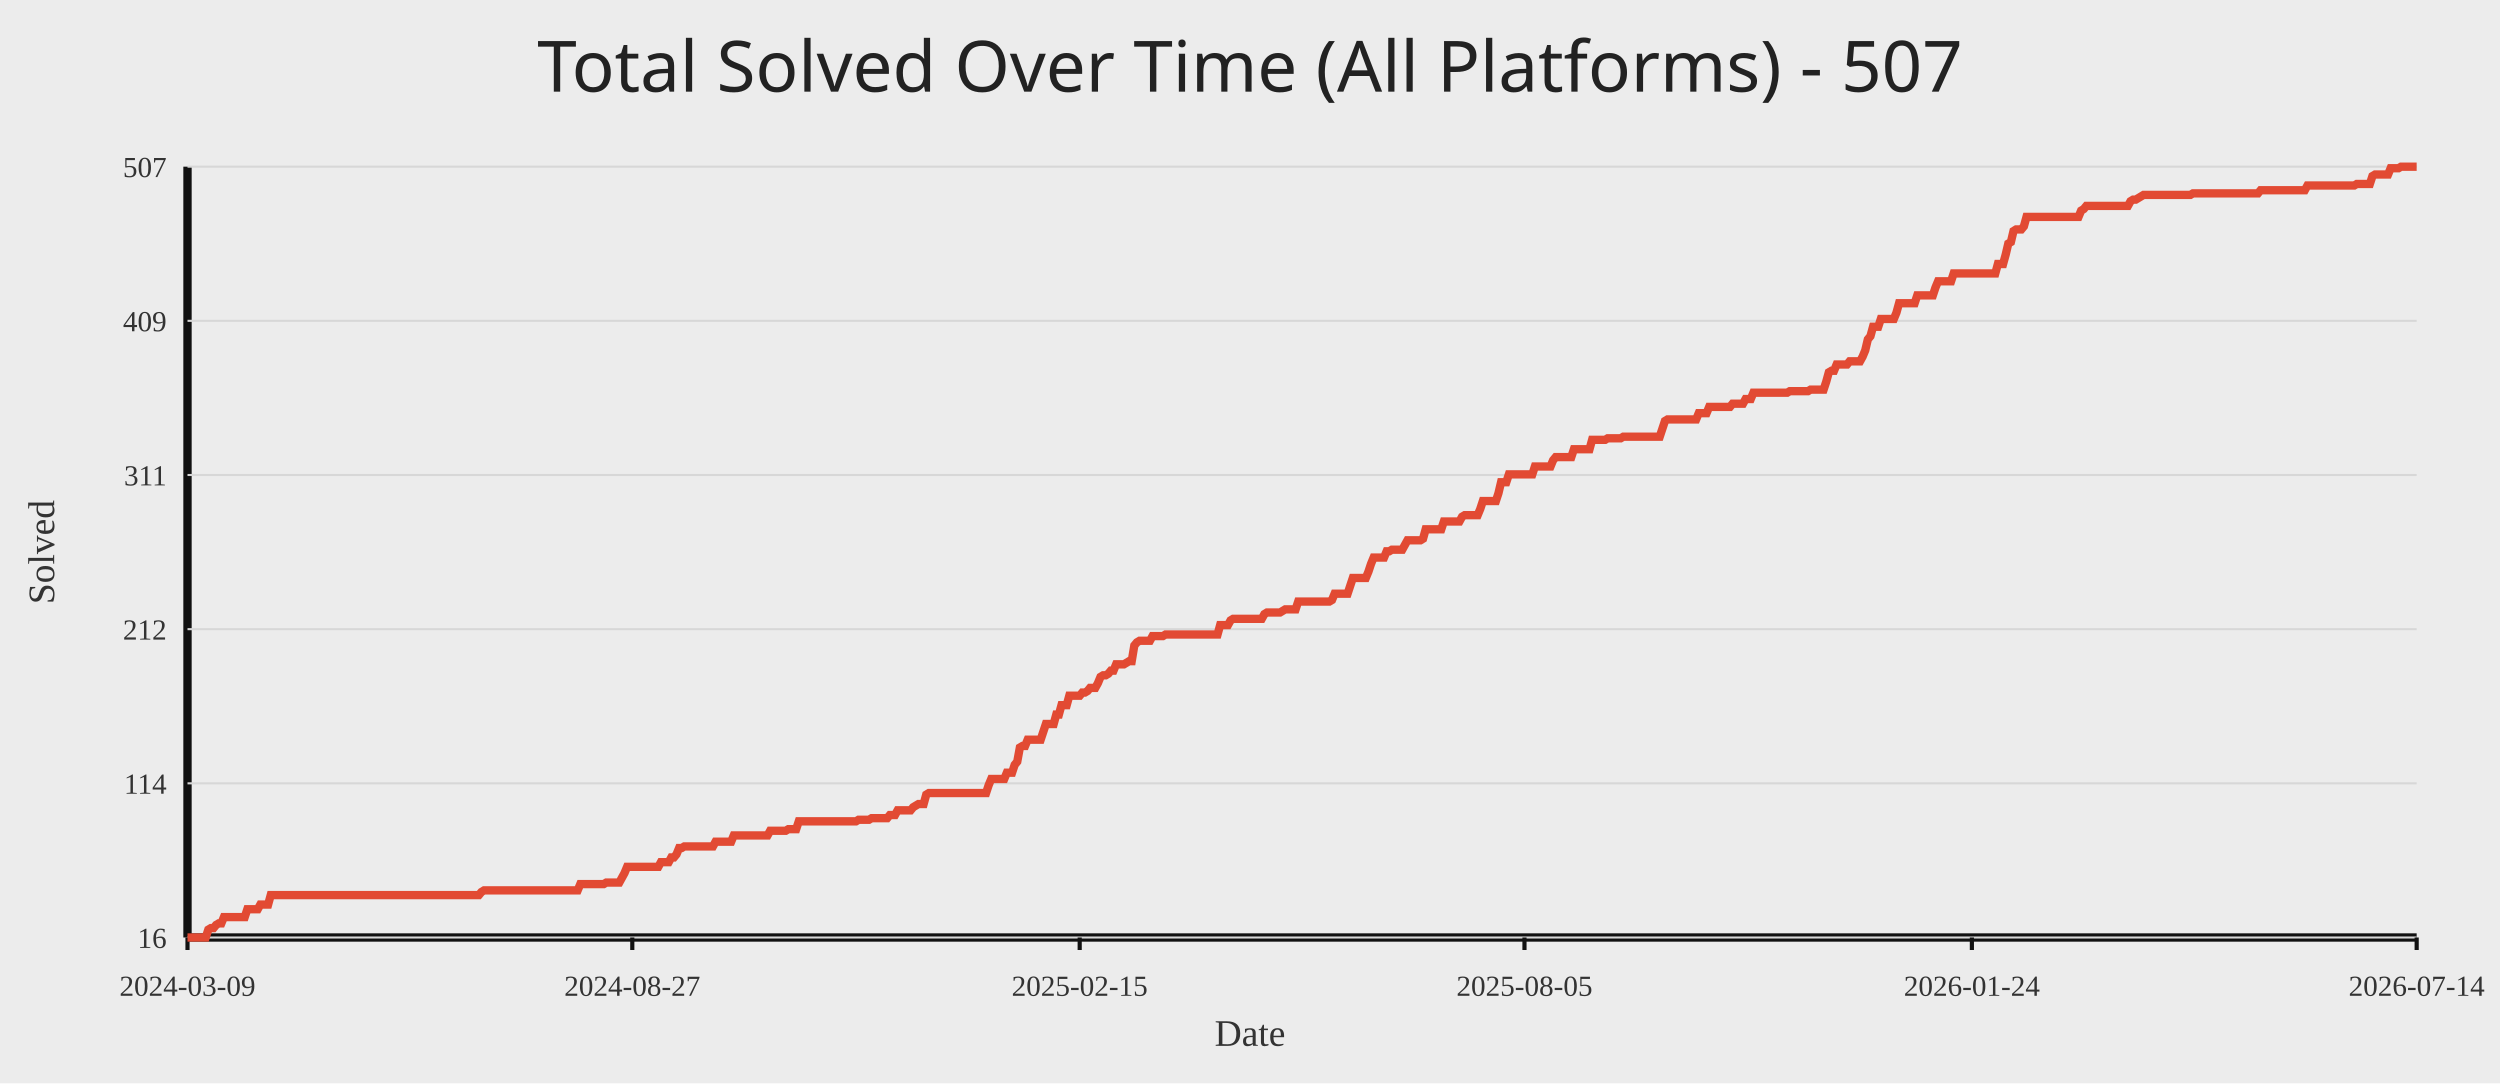
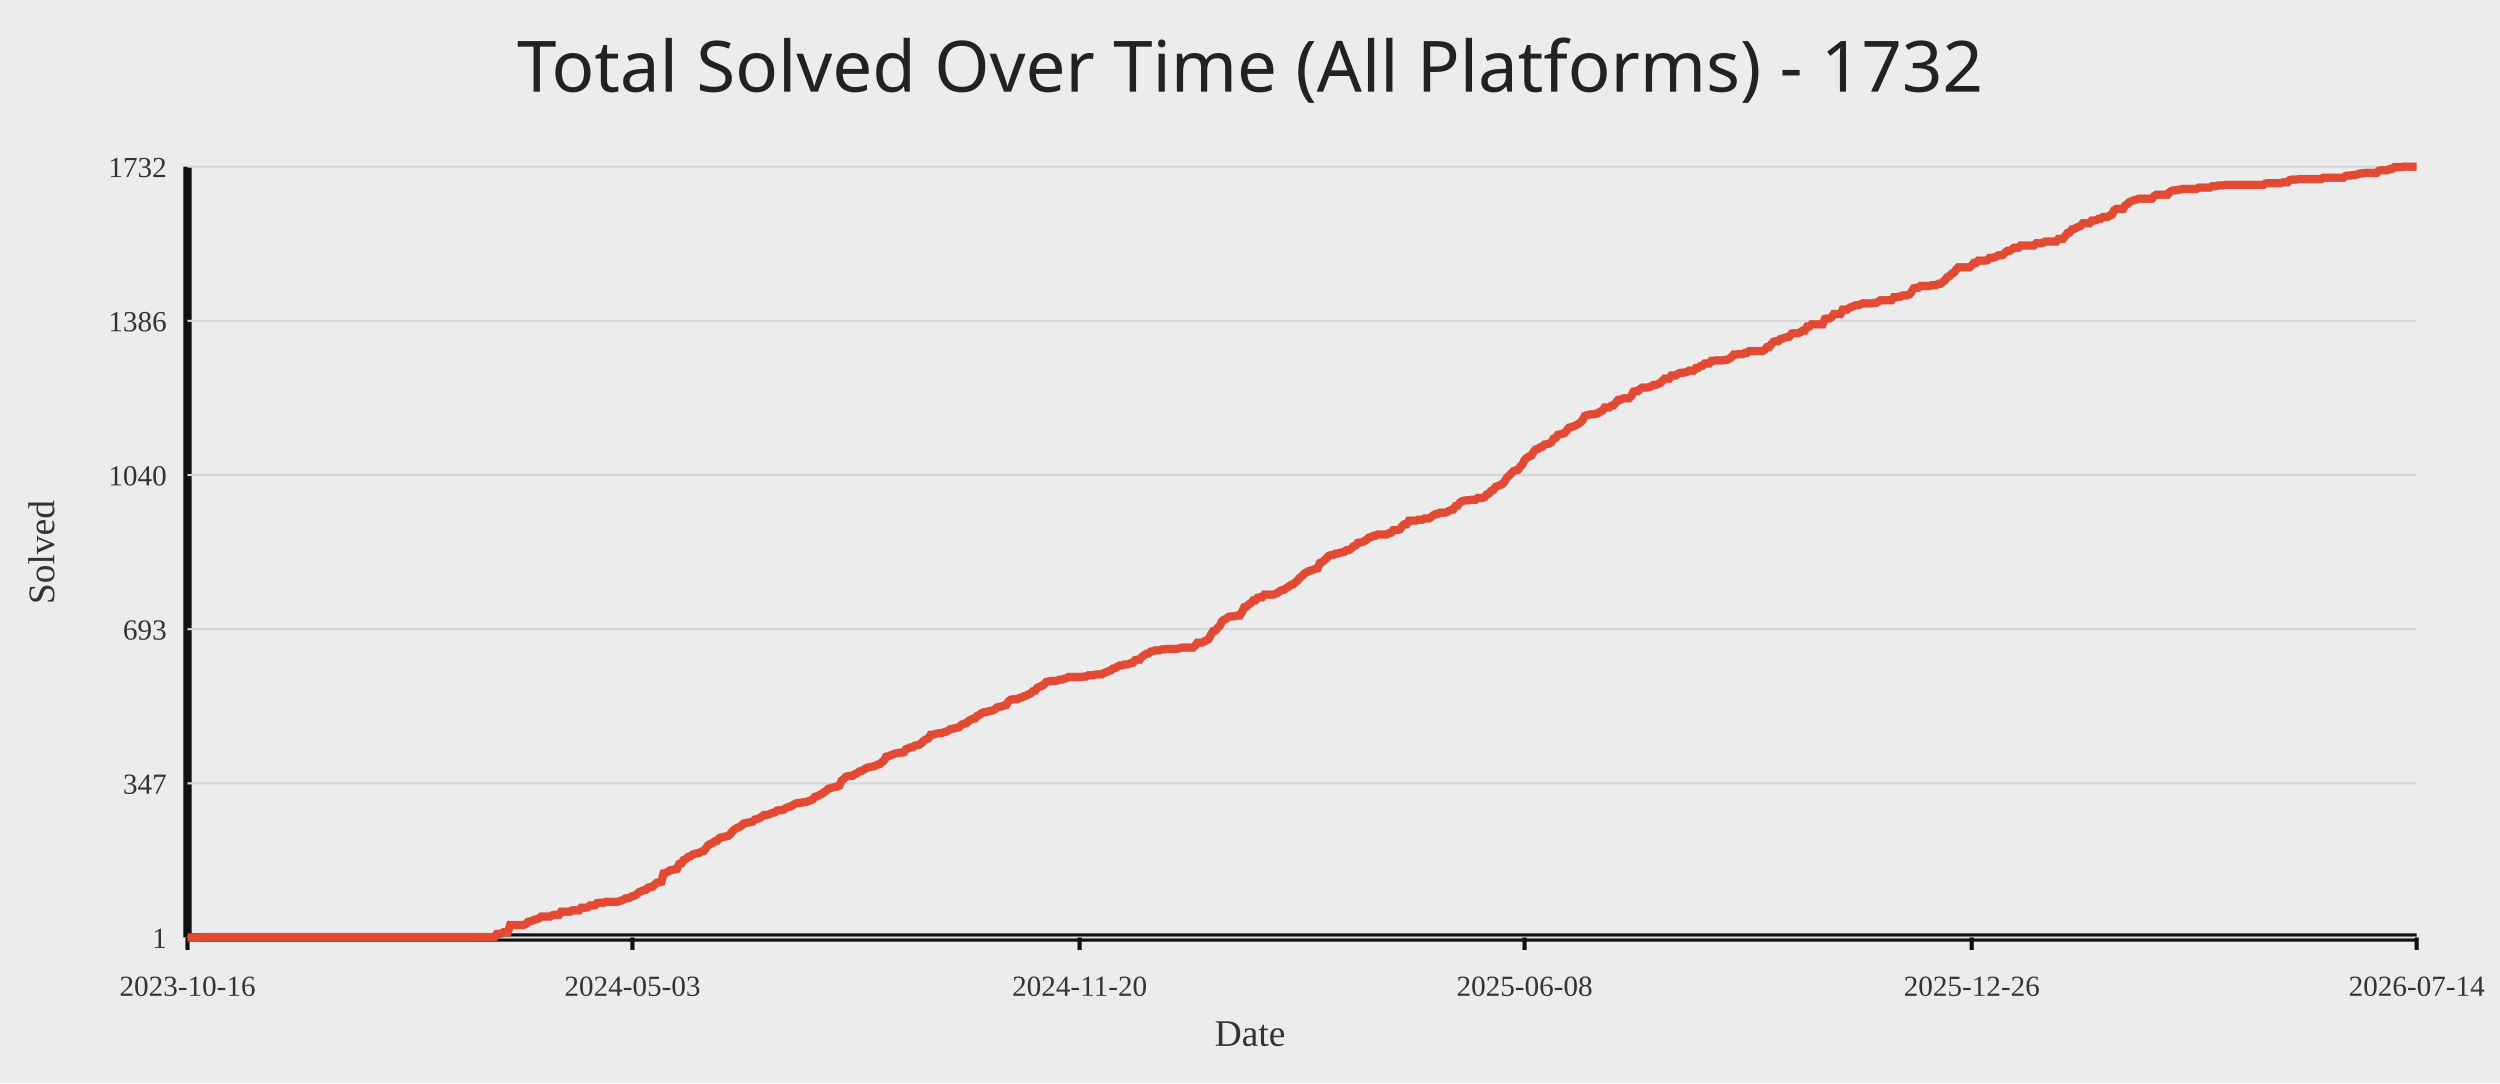
<svg xmlns="http://www.w3.org/2000/svg" width="1200" height="520">
  <rect width="100%" height="100%" fill="#ececec" />
-   <text x="50%" y="44" text-anchor="middle" fill="#222" font-size="34" font-family="Comic Sans MS, Segoe UI">Total Solved Over Time (All Platforms) - 507</text>
+   <text x="50%" y="44" text-anchor="middle" fill="#222" font-size="34" font-family="Comic Sans MS, Segoe UI">Total Solved Over Time (All Platforms) - 1732</text>
  <line x1="90" y1="450" x2="1160" y2="450" stroke="#111" stroke-width="4" />
  <line x1="90" y1="80" x2="90" y2="450" stroke="#111" stroke-width="4" />
  <line x1="90" y1="450.00" x2="1160" y2="450.00" stroke="#d7d7d7" stroke-width="1" />
-   <text x="80" y="455.00" text-anchor="end" fill="#333" font-size="14">16</text>
+   <text x="80" y="455.00" text-anchor="end" fill="#333" font-size="14">1</text>
  <line x1="90" y1="376.00" x2="1160" y2="376.00" stroke="#d7d7d7" stroke-width="1" />
-   <text x="80" y="381.00" text-anchor="end" fill="#333" font-size="14">114</text>
+   <text x="80" y="381.00" text-anchor="end" fill="#333" font-size="14">347</text>
  <line x1="90" y1="302.00" x2="1160" y2="302.00" stroke="#d7d7d7" stroke-width="1" />
-   <text x="80" y="307.00" text-anchor="end" fill="#333" font-size="14">212</text>
+   <text x="80" y="307.00" text-anchor="end" fill="#333" font-size="14">693</text>
  <line x1="90" y1="228.00" x2="1160" y2="228.00" stroke="#d7d7d7" stroke-width="1" />
-   <text x="80" y="233.00" text-anchor="end" fill="#333" font-size="14">311</text>
+   <text x="80" y="233.00" text-anchor="end" fill="#333" font-size="14">1040</text>
  <line x1="90" y1="154.00" x2="1160" y2="154.00" stroke="#d7d7d7" stroke-width="1" />
-   <text x="80" y="159.00" text-anchor="end" fill="#333" font-size="14">409</text>
+   <text x="80" y="159.00" text-anchor="end" fill="#333" font-size="14">1386</text>
  <line x1="90" y1="80.00" x2="1160" y2="80.00" stroke="#d7d7d7" stroke-width="1" />
-   <text x="80" y="85.00" text-anchor="end" fill="#333" font-size="14">507</text>
+   <text x="80" y="85.00" text-anchor="end" fill="#333" font-size="14">1732</text>
  <line x1="90.00" y1="450" x2="90.00" y2="456" stroke="#111" stroke-width="2" />
-   <text x="90.00" y="478" text-anchor="middle" fill="#333" font-size="14">2024-03-09</text>
-   <line x1="303.50" y1="450" x2="303.50" y2="456" stroke="#111" stroke-width="2" />
-   <text x="303.50" y="478" text-anchor="middle" fill="#333" font-size="14">2024-08-27</text>
-   <line x1="518.25" y1="450" x2="518.25" y2="456" stroke="#111" stroke-width="2" />
-   <text x="518.25" y="478" text-anchor="middle" fill="#333" font-size="14">2025-02-15</text>
-   <line x1="731.75" y1="450" x2="731.75" y2="456" stroke="#111" stroke-width="2" />
-   <text x="731.75" y="478" text-anchor="middle" fill="#333" font-size="14">2025-08-05</text>
-   <line x1="946.50" y1="450" x2="946.50" y2="456" stroke="#111" stroke-width="2" />
-   <text x="946.50" y="478" text-anchor="middle" fill="#333" font-size="14">2026-01-24</text>
+   <text x="90.00" y="478" text-anchor="middle" fill="#333" font-size="14">2023-10-16</text>
+   <line x1="303.57" y1="450" x2="303.57" y2="456" stroke="#111" stroke-width="2" />
+   <text x="303.57" y="478" text-anchor="middle" fill="#333" font-size="14">2024-05-03</text>
+   <line x1="518.21" y1="450" x2="518.21" y2="456" stroke="#111" stroke-width="2" />
+   <text x="518.21" y="478" text-anchor="middle" fill="#333" font-size="14">2024-11-20</text>
+   <line x1="731.79" y1="450" x2="731.79" y2="456" stroke="#111" stroke-width="2" />
+   <text x="731.79" y="478" text-anchor="middle" fill="#333" font-size="14">2025-06-08</text>
+   <line x1="946.43" y1="450" x2="946.43" y2="456" stroke="#111" stroke-width="2" />
+   <text x="946.43" y="478" text-anchor="middle" fill="#333" font-size="14">2025-12-26</text>
  <line x1="1160.00" y1="450" x2="1160.00" y2="456" stroke="#111" stroke-width="2" />
  <text x="1160.00" y="478" text-anchor="middle" fill="#333" font-size="14">2026-07-14</text>
-   <polyline fill="none" stroke="#e24a33" stroke-width="4" points="90.00,450.00 91.25,450.00 92.50,450.00 93.75,450.00 94.99,450.00 96.24,450.00 97.49,450.00 98.74,450.00 99.99,446.23 101.24,445.48 102.49,445.48 103.73,443.97 104.98,443.22 106.23,443.22 107.48,440.20 108.73,440.20 109.98,440.20 111.23,440.20 112.47,440.20 113.72,440.20 114.97,440.20 116.22,440.20 117.47,440.20 118.72,436.44 119.96,436.44 121.21,436.44 122.46,436.44 123.71,436.44 124.96,434.18 126.21,434.18 127.46,434.18 128.70,434.18 129.95,429.65 131.20,429.65 132.45,429.65 133.70,429.65 134.95,429.65 136.20,429.65 137.44,429.65 138.69,429.65 139.94,429.65 141.19,429.65 142.44,429.65 143.69,429.65 144.94,429.65 146.18,429.65 147.43,429.65 148.68,429.65 149.93,429.65 151.18,429.65 152.43,429.65 153.68,429.65 154.92,429.65 156.17,429.65 157.42,429.65 158.67,429.65 159.92,429.65 161.17,429.65 162.42,429.65 163.66,429.65 164.91,429.65 166.16,429.65 167.41,429.65 168.66,429.65 169.91,429.65 171.16,429.65 172.40,429.65 173.65,429.65 174.90,429.65 176.15,429.65 177.40,429.65 178.65,429.65 179.89,429.65 181.14,429.65 182.39,429.65 183.64,429.65 184.89,429.65 186.14,429.65 187.39,429.65 188.63,429.65 189.88,429.65 191.13,429.65 192.38,429.65 193.63,429.65 194.88,429.65 196.13,429.65 197.37,429.65 198.62,429.65 199.87,429.65 201.12,429.65 202.37,429.65 203.62,429.65 204.87,429.65 206.11,429.65 207.36,429.65 208.61,429.65 209.86,429.65 211.11,429.65 212.36,429.65 213.61,429.65 214.85,429.65 216.10,429.65 217.35,429.65 218.60,429.65 219.85,429.65 221.10,429.65 222.35,429.65 223.59,429.65 224.84,429.65 226.09,429.65 227.34,429.65 228.59,429.65 229.84,429.65 231.09,428.15 232.33,427.39 233.58,427.39 234.83,427.39 236.08,427.39 237.33,427.39 238.58,427.39 239.82,427.39 241.07,427.39 242.32,427.39 243.57,427.39 244.82,427.39 246.07,427.39 247.32,427.39 248.56,427.39 249.81,427.39 251.06,427.39 252.31,427.39 253.56,427.39 254.81,427.39 256.06,427.39 257.30,427.39 258.55,427.39 259.80,427.39 261.05,427.39 262.30,427.39 263.55,427.39 264.80,427.39 266.04,427.39 267.29,427.39 268.54,427.39 269.79,427.39 271.04,427.39 272.29,427.39 273.54,427.39 274.78,427.39 276.03,427.39 277.28,427.39 278.53,424.38 279.78,424.38 281.03,424.38 282.28,424.38 283.52,424.38 284.77,424.38 286.02,424.38 287.27,424.38 288.52,424.38 289.77,424.38 291.02,423.63 292.26,423.63 293.51,423.63 294.76,423.63 296.01,423.63 297.26,423.63 298.51,421.36 299.75,419.10 301.00,416.09 302.25,416.09 303.50,416.09 304.75,416.09 306.00,416.09 307.25,416.09 308.49,416.09 309.74,416.09 310.99,416.09 312.24,416.09 313.49,416.09 314.74,416.09 315.99,416.09 317.23,413.83 318.48,413.83 319.73,413.83 320.98,413.83 322.23,411.57 323.48,411.57 324.73,410.06 325.97,407.05 327.22,407.05 328.47,406.29 329.72,406.29 330.97,406.29 332.22,406.29 333.47,406.29 334.71,406.29 335.96,406.29 337.21,406.29 338.46,406.29 339.71,406.29 340.96,406.29 342.21,406.29 343.45,404.03 344.70,404.03 345.95,404.03 347.20,404.03 348.45,404.03 349.70,404.03 350.95,404.03 352.19,401.02 353.44,401.02 354.69,401.02 355.94,401.02 357.19,401.02 358.44,401.02 359.68,401.02 360.93,401.02 362.18,401.02 363.43,401.02 364.68,401.02 365.93,401.02 367.18,401.02 368.42,401.02 369.67,398.76 370.92,398.76 372.17,398.76 373.42,398.76 374.67,398.76 375.92,398.76 377.16,398.76 378.41,398.00 379.66,398.00 380.91,398.00 382.16,398.00 383.41,394.24 384.66,394.24 385.90,394.24 387.15,394.24 388.40,394.24 389.65,394.24 390.90,394.24 392.15,394.24 393.40,394.24 394.64,394.24 395.89,394.24 397.14,394.24 398.39,394.24 399.64,394.24 400.89,394.24 402.14,394.24 403.38,394.24 404.63,394.24 405.88,394.24 407.13,394.24 408.38,394.24 409.63,394.24 410.88,394.24 412.12,393.48 413.37,393.48 414.62,393.48 415.87,393.48 417.12,393.48 418.37,392.73 419.61,392.73 420.86,392.73 422.11,392.73 423.36,392.73 424.61,392.73 425.86,392.73 427.11,391.22 428.35,391.22 429.60,391.22 430.85,388.96 432.10,388.96 433.35,388.96 434.60,388.96 435.85,388.96 437.09,388.96 438.34,387.45 439.59,386.70 440.84,385.95 442.09,385.95 443.34,385.95 444.59,381.43 445.83,380.67 447.08,380.67 448.33,380.67 449.58,380.67 450.83,380.67 452.08,380.67 453.33,380.67 454.57,380.67 455.82,380.67 457.07,380.67 458.32,380.67 459.57,380.67 460.82,380.67 462.07,380.67 463.31,380.67 464.56,380.67 465.81,380.67 467.06,380.67 468.31,380.67 469.56,380.67 470.81,380.67 472.05,380.67 473.30,380.67 474.55,376.90 475.80,373.89 477.05,373.89 478.30,373.89 479.54,373.89 480.79,373.89 482.04,373.89 483.29,370.88 484.54,370.88 485.79,370.88 487.04,367.11 488.28,365.60 489.53,358.82 490.78,358.07 492.03,358.07 493.28,355.05 494.53,355.05 495.78,355.05 497.02,355.05 498.27,355.05 499.52,355.05 500.77,351.28 502.02,347.52 503.27,347.52 504.52,347.52 505.76,347.52 507.01,342.99 508.26,342.99 509.51,338.47 510.76,338.47 512.01,338.47 513.26,333.95 514.50,333.95 515.75,333.95 517.00,333.95 518.25,333.95 519.50,332.44 520.75,332.44 522.00,331.69 523.24,330.18 524.49,330.18 525.74,330.18 526.99,327.92 528.24,324.91 529.49,324.15 530.74,324.15 531.98,323.40 533.23,321.89 534.48,321.89 535.73,318.88 536.98,318.88 538.23,318.88 539.47,318.88 540.72,318.13 541.97,317.37 543.22,317.37 544.47,309.84 545.72,308.33 546.97,307.58 548.21,307.58 549.46,307.58 550.71,307.58 551.96,307.58 553.21,305.32 554.46,305.32 555.71,305.32 556.95,305.32 558.20,305.32 559.45,304.56 560.70,304.56 561.95,304.56 563.20,304.56 564.45,304.56 565.69,304.56 566.94,304.56 568.19,304.56 569.44,304.56 570.69,304.56 571.94,304.56 573.19,304.56 574.43,304.56 575.68,304.56 576.93,304.56 578.18,304.56 579.43,304.56 580.68,304.56 581.93,304.56 583.17,304.56 584.42,304.56 585.67,300.04 586.92,300.04 588.17,300.04 589.42,300.04 590.67,297.78 591.91,297.03 593.16,297.03 594.41,297.03 595.66,297.03 596.91,297.03 598.16,297.03 599.40,297.03 600.65,297.03 601.90,297.03 603.15,297.03 604.40,297.03 605.65,297.03 606.90,294.77 608.14,294.01 609.39,294.01 610.64,294.01 611.89,294.01 613.14,294.01 614.39,294.01 615.64,293.26 616.88,292.51 618.13,292.51 619.38,292.51 620.63,292.51 621.88,292.51 623.13,288.74 624.38,288.74 625.62,288.74 626.87,288.74 628.12,288.74 629.37,288.74 630.62,288.74 631.87,288.74 633.12,288.74 634.36,288.74 635.61,288.74 636.86,288.74 638.11,288.74 639.36,287.98 640.61,284.97 641.86,284.97 643.10,284.97 644.35,284.97 645.60,284.97 646.85,284.97 648.10,281.20 649.35,277.43 650.60,277.43 651.84,277.43 653.09,277.43 654.34,277.43 655.59,277.43 656.84,274.42 658.09,270.65 659.33,267.64 660.58,267.64 661.83,267.64 663.08,267.64 664.33,267.64 665.58,264.62 666.83,264.62 668.07,263.87 669.32,263.87 670.57,263.87 671.82,263.87 673.07,263.87 674.32,261.61 675.57,259.35 676.81,259.35 678.06,259.35 679.31,259.35 680.56,259.35 681.81,259.35 683.06,258.59 684.31,254.07 685.55,254.07 686.80,254.07 688.05,254.07 689.30,254.07 690.55,254.07 691.80,254.07 693.05,250.31 694.29,250.31 695.54,250.31 696.79,250.31 698.04,250.31 699.29,250.31 700.54,250.31 701.79,248.04 703.03,247.29 704.28,247.29 705.53,247.29 706.78,247.29 708.03,247.29 709.28,247.29 710.53,244.28 711.77,240.51 713.02,240.51 714.27,240.51 715.52,240.51 716.77,240.51 718.02,240.51 719.26,236.74 720.51,231.47 721.76,231.47 723.01,231.47 724.26,227.70 725.51,227.70 726.76,227.70 728.00,227.70 729.25,227.70 730.50,227.70 731.75,227.70 733.00,227.70 734.25,227.70 735.50,227.70 736.74,223.93 737.99,223.93 739.24,223.93 740.49,223.93 741.74,223.93 742.99,223.93 744.24,223.93 745.48,220.92 746.73,219.41 747.98,219.41 749.23,219.41 750.48,219.41 751.73,219.41 752.98,219.41 754.22,219.41 755.47,215.64 756.72,215.64 757.97,215.64 759.22,215.64 760.47,215.64 761.72,215.64 762.96,215.64 764.21,211.12 765.46,211.12 766.71,211.12 767.96,211.12 769.21,211.12 770.46,211.12 771.70,210.37 772.95,210.37 774.20,210.37 775.45,210.37 776.70,210.37 777.95,210.37 779.19,209.61 780.44,209.61 781.69,209.61 782.94,209.61 784.19,209.61 785.44,209.61 786.69,209.61 787.93,209.61 789.18,209.61 790.43,209.61 791.68,209.61 792.93,209.61 794.18,209.61 795.43,209.61 796.67,209.61 797.92,205.85 799.17,202.08 800.42,201.32 801.67,201.32 802.92,201.32 804.17,201.32 805.41,201.32 806.66,201.32 807.91,201.32 809.16,201.32 810.41,201.32 811.66,201.32 812.91,201.32 814.15,201.32 815.40,198.31 816.65,198.31 817.90,198.31 819.15,198.31 820.40,195.30 821.65,195.30 822.89,195.30 824.14,195.30 825.39,195.30 826.64,195.30 827.89,195.30 829.14,195.30 830.39,195.30 831.63,193.79 832.88,193.79 834.13,193.79 835.38,193.79 836.63,193.79 837.88,191.53 839.12,191.53 840.37,191.53 841.62,188.51 842.87,188.51 844.12,188.51 845.37,188.51 846.62,188.51 847.86,188.51 849.11,188.51 850.36,188.51 851.61,188.51 852.86,188.51 854.11,188.51 855.36,188.51 856.60,188.51 857.85,188.51 859.10,187.76 860.35,187.76 861.60,187.76 862.85,187.76 864.10,187.76 865.34,187.76 866.59,187.76 867.84,187.76 869.09,187.01 870.34,187.01 871.59,187.01 872.84,187.01 874.08,187.01 875.33,187.01 876.58,183.24 877.83,178.72 879.08,177.96 880.33,177.96 881.58,174.95 882.82,174.95 884.07,174.95 885.32,174.95 886.57,174.95 887.82,173.44 889.07,173.44 890.32,173.44 891.56,173.44 892.81,173.44 894.06,171.18 895.31,168.17 896.56,162.89 897.81,161.38 899.05,156.86 900.30,156.86 901.55,156.86 902.80,153.10 904.05,153.10 905.30,153.10 906.55,153.10 907.79,153.10 909.04,153.10 910.29,150.08 911.54,145.56 912.79,145.56 914.04,145.56 915.29,145.56 916.53,145.56 917.78,145.56 919.03,145.56 920.28,141.79 921.53,141.79 922.78,141.79 924.03,141.79 925.27,141.79 926.52,141.79 927.77,141.79 929.02,138.02 930.27,135.01 931.52,135.01 932.77,135.01 934.01,135.01 935.26,135.01 936.51,135.01 937.76,131.24 939.01,131.24 940.26,131.24 941.51,131.24 942.75,131.24 944.00,131.24 945.25,131.24 946.50,131.24 947.75,131.24 949.00,131.24 950.25,131.24 951.49,131.24 952.74,131.24 953.99,131.24 955.24,131.24 956.49,131.24 957.74,131.24 958.98,126.72 960.23,126.72 961.48,126.72 962.73,122.20 963.98,116.92 965.23,116.17 966.48,110.90 967.72,110.14 968.97,110.14 970.22,110.14 971.47,108.64 972.72,104.11 973.97,104.11 975.22,104.11 976.46,104.11 977.71,104.11 978.96,104.11 980.21,104.11 981.46,104.11 982.71,104.11 983.96,104.11 985.20,104.11 986.45,104.11 987.70,104.11 988.95,104.11 990.20,104.11 991.45,104.11 992.70,104.11 993.94,104.11 995.19,104.11 996.44,104.11 997.69,104.11 998.94,101.10 1000.19,100.35 1001.44,98.84 1002.68,98.84 1003.93,98.84 1005.18,98.84 1006.43,98.84 1007.68,98.84 1008.93,98.84 1010.18,98.84 1011.42,98.84 1012.67,98.84 1013.92,98.84 1015.17,98.84 1016.42,98.84 1017.67,98.84 1018.91,98.84 1020.16,98.84 1021.41,98.84 1022.66,96.58 1023.91,95.82 1025.16,95.82 1026.41,95.07 1027.65,94.32 1028.90,93.56 1030.15,93.56 1031.40,93.56 1032.65,93.56 1033.90,93.56 1035.15,93.56 1036.39,93.56 1037.64,93.56 1038.89,93.56 1040.14,93.56 1041.39,93.56 1042.64,93.56 1043.89,93.56 1045.13,93.56 1046.38,93.56 1047.63,93.56 1048.88,93.56 1050.13,93.56 1051.38,93.56 1052.63,92.81 1053.87,92.81 1055.12,92.81 1056.37,92.81 1057.62,92.81 1058.87,92.81 1060.12,92.81 1061.37,92.81 1062.61,92.81 1063.86,92.81 1065.11,92.81 1066.36,92.81 1067.61,92.81 1068.86,92.81 1070.11,92.81 1071.35,92.81 1072.60,92.81 1073.85,92.81 1075.10,92.81 1076.35,92.81 1077.60,92.81 1078.84,92.81 1080.09,92.81 1081.34,92.81 1082.59,92.81 1083.84,92.81 1085.09,91.30 1086.34,91.30 1087.58,91.30 1088.83,91.30 1090.08,91.30 1091.33,91.30 1092.58,91.30 1093.83,91.30 1095.08,91.30 1096.32,91.30 1097.57,91.30 1098.82,91.30 1100.07,91.30 1101.32,91.30 1102.57,91.30 1103.82,91.30 1105.06,91.30 1106.31,91.30 1107.56,89.04 1108.81,89.04 1110.06,89.04 1111.31,89.04 1112.56,89.04 1113.80,89.04 1115.05,89.04 1116.30,89.04 1117.55,89.04 1118.80,89.04 1120.05,89.04 1121.30,89.04 1122.54,89.04 1123.79,89.04 1125.04,89.04 1126.29,89.04 1127.54,89.04 1128.79,89.04 1130.04,89.04 1131.28,88.29 1132.53,88.29 1133.78,88.29 1135.03,88.29 1136.28,88.29 1137.53,88.29 1138.77,84.52 1140.02,83.77 1141.27,83.77 1142.52,83.77 1143.77,83.77 1145.02,83.77 1146.27,83.77 1147.51,80.75 1148.76,80.75 1150.01,80.75 1151.26,80.75 1152.51,80.00 1153.76,80.00 1155.01,80.00 1156.25,80.00 1157.50,80.00 1158.75,80.00 1160.00,80.00" />
+   <polyline fill="none" stroke="#e24a33" stroke-width="4" points="90.00,450.00 91.07,450.00 92.14,450.00 93.20,450.00 94.27,450.00 95.34,450.00 96.41,450.00 97.48,449.79 98.54,449.79 99.61,449.79 100.68,449.79 101.75,449.79 102.81,449.79 103.88,449.79 104.95,449.79 106.02,449.79 107.09,449.79 108.15,449.79 109.22,449.79 110.29,449.79 111.36,449.79 112.43,449.79 113.49,449.79 114.56,449.79 115.63,449.79 116.70,449.79 117.76,449.79 118.83,449.79 119.90,449.79 120.97,449.79 122.04,449.79 123.10,449.79 124.17,449.79 125.24,449.79 126.31,449.79 127.38,449.79 128.44,449.79 129.51,449.79 130.58,449.79 131.65,449.79 132.71,449.79 133.78,449.79 134.85,449.79 135.92,449.79 136.99,449.79 138.05,449.79 139.12,449.79 140.19,449.79 141.26,449.79 142.33,449.79 143.39,449.79 144.46,449.79 145.53,449.79 146.60,449.79 147.66,449.79 148.73,449.79 149.80,449.79 150.87,449.79 151.94,449.79 153.00,449.79 154.07,449.79 155.14,449.79 156.21,449.79 157.28,449.79 158.34,449.79 159.41,449.79 160.48,449.79 161.55,449.79 162.61,449.79 163.68,449.79 164.75,449.79 165.82,449.79 166.89,449.79 167.95,449.79 169.02,449.79 170.09,449.79 171.16,449.79 172.23,449.79 173.29,449.79 174.36,449.79 175.43,449.79 176.50,449.79 177.56,449.79 178.63,449.79 179.70,449.79 180.77,449.79 181.84,449.79 182.90,449.79 183.97,449.79 185.04,449.79 186.11,449.79 187.18,449.79 188.24,449.79 189.31,449.79 190.38,449.79 191.45,449.79 192.51,449.79 193.58,449.79 194.65,449.79 195.72,449.79 196.79,449.79 197.85,449.79 198.92,449.79 199.99,449.79 201.06,449.79 202.13,449.79 203.19,449.79 204.26,449.79 205.33,449.79 206.40,449.79 207.47,449.79 208.53,449.79 209.60,449.79 210.67,449.79 211.74,449.79 212.80,449.79 213.87,449.79 214.94,449.79 216.01,449.79 217.08,449.79 218.14,449.79 219.21,449.79 220.28,449.79 221.35,449.79 222.42,449.79 223.48,449.79 224.55,449.79 225.62,449.79 226.69,449.79 227.75,449.79 228.82,449.79 229.89,449.79 230.96,449.79 232.03,449.79 233.09,449.79 234.16,449.79 235.23,449.79 236.30,449.79 237.37,449.79 238.43,448.29 239.50,448.29 240.57,448.08 241.64,447.44 242.70,447.44 243.77,447.44 244.84,444.02 245.91,444.02 246.98,444.02 248.04,444.02 249.11,444.02 250.18,444.02 251.25,444.02 252.32,443.59 253.38,442.52 254.45,442.31 255.52,441.88 256.59,441.45 257.65,441.24 258.72,440.81 259.79,439.95 260.86,439.95 261.93,439.95 262.99,439.95 264.06,439.95 265.13,439.31 266.20,439.10 267.27,439.10 268.33,439.10 269.40,437.60 270.47,437.60 271.54,437.60 272.60,437.60 273.67,437.60 274.74,436.96 275.81,436.96 276.88,436.96 277.94,436.96 279.01,435.68 280.08,435.68 281.15,435.68 282.22,435.47 283.28,434.61 284.35,434.61 285.42,434.61 286.49,433.54 287.55,433.33 288.62,433.33 289.69,433.33 290.76,432.90 291.83,432.90 292.89,432.90 293.96,432.90 295.03,432.90 296.10,432.90 297.17,432.69 298.23,432.26 299.30,431.83 300.37,431.19 301.44,431.19 302.50,430.76 303.57,430.12 304.64,429.91 305.71,429.27 306.78,428.20 307.84,427.77 308.91,427.34 309.98,427.13 311.05,426.06 312.12,425.85 313.18,425.63 314.25,424.56 315.32,423.71 316.39,423.50 317.46,423.28 318.52,419.22 319.59,419.01 320.66,418.37 321.73,417.72 322.79,417.51 323.86,417.30 324.93,417.08 326.00,414.73 327.07,414.52 328.13,412.81 329.20,412.38 330.27,411.31 331.34,411.10 332.41,410.24 333.47,409.82 334.54,409.60 335.61,409.39 336.68,408.75 337.74,408.53 338.81,407.25 339.88,405.75 340.95,405.11 342.02,404.69 343.08,403.83 344.15,403.62 345.22,402.33 346.29,401.91 347.36,401.69 348.42,401.48 349.49,401.27 350.56,400.41 351.63,398.91 352.69,398.06 353.76,397.42 354.83,396.99 355.90,396.35 356.97,395.28 358.03,395.07 359.10,394.85 360.17,394.64 361.24,394.43 362.31,393.36 363.37,393.14 364.44,392.72 365.51,392.07 366.58,391.22 367.64,391.22 368.71,391.01 369.78,390.58 370.85,390.15 371.92,389.94 372.98,389.08 374.05,388.87 375.12,388.87 376.19,388.65 377.26,387.80 378.32,387.37 379.39,387.16 380.46,386.52 381.53,385.88 382.59,385.45 383.66,385.45 384.73,385.23 385.80,385.02 386.87,385.02 387.93,384.59 389.00,384.17 390.07,383.74 391.14,382.46 392.21,382.24 393.27,381.60 394.34,381.17 395.41,380.32 396.48,379.68 397.54,378.61 398.61,378.39 399.68,377.97 400.75,377.75 401.82,377.54 402.88,377.11 403.95,374.76 405.02,373.91 406.09,372.84 407.16,372.62 408.22,372.41 409.29,372.41 410.36,371.55 411.43,371.13 412.50,370.27 413.56,370.06 414.63,369.42 415.70,368.78 416.77,368.35 417.83,368.13 418.90,367.92 419.97,367.71 421.04,367.07 422.11,366.85 423.17,366.00 424.24,365.14 425.31,363.22 426.38,363.00 427.45,362.58 428.51,362.15 429.58,361.72 430.65,361.51 431.72,361.29 432.78,361.29 433.85,361.08 434.92,359.58 435.99,359.16 437.06,358.73 438.12,358.73 439.19,357.87 440.26,357.66 441.33,357.45 442.40,356.59 443.46,355.52 444.53,354.88 445.60,354.45 446.67,352.74 447.73,352.74 448.80,352.32 449.87,352.10 450.94,351.89 452.01,351.89 453.07,351.46 454.14,351.25 455.21,350.61 456.28,349.97 457.35,349.75 458.41,349.54 459.48,349.32 460.55,348.90 461.62,347.83 462.68,347.40 463.75,347.19 464.82,346.12 465.89,345.48 466.96,345.05 468.02,344.84 469.09,343.55 470.16,343.13 471.23,342.27 472.30,341.84 473.36,341.84 474.43,341.42 475.50,341.20 476.57,340.99 477.63,340.35 478.70,339.49 479.77,339.28 480.84,339.06 481.91,338.64 482.97,338.42 484.04,336.71 485.11,335.86 486.18,335.64 487.25,335.64 488.31,335.64 489.38,335.00 490.45,334.79 491.52,334.15 492.58,333.93 493.65,333.29 494.72,332.87 495.79,331.80 496.86,331.58 497.92,330.09 498.99,329.66 500.06,329.23 501.13,328.59 502.20,327.31 503.26,327.09 504.33,326.88 505.40,326.88 506.47,326.88 507.53,326.67 508.60,326.24 509.67,326.24 510.74,325.81 511.81,325.60 512.87,324.96 513.94,324.96 515.01,324.96 516.08,324.96 517.15,324.96 518.21,324.96 519.28,324.96 520.35,324.74 521.42,324.74 522.49,324.10 523.55,324.10 524.62,324.10 525.69,323.89 526.76,323.67 527.82,323.67 528.89,323.67 529.96,323.03 531.03,322.61 532.10,322.18 533.16,321.75 534.23,320.90 535.30,320.68 536.37,320.04 537.44,319.40 538.50,319.40 539.57,318.97 540.64,318.97 541.71,318.76 542.77,318.33 543.84,318.12 544.91,316.83 545.98,316.62 547.05,316.62 548.11,315.34 549.18,314.48 550.25,313.84 551.32,313.63 552.39,312.77 553.45,312.56 554.52,312.13 555.59,312.13 556.66,312.13 557.72,311.70 558.79,311.70 559.86,311.49 560.93,311.49 562.00,311.49 563.06,311.49 564.13,311.49 565.20,311.49 566.27,311.06 567.34,310.85 568.40,310.85 569.47,310.85 570.54,310.85 571.61,310.85 572.67,310.85 573.74,309.78 574.81,308.50 575.88,308.50 576.95,308.50 578.01,307.86 579.08,307.43 580.15,306.79 581.22,304.65 582.29,302.94 583.35,302.73 584.42,301.44 585.49,300.38 586.56,298.24 587.62,297.38 588.69,296.96 589.76,296.10 590.83,295.89 591.90,295.89 592.96,295.67 594.03,295.46 595.10,295.46 596.17,293.75 597.24,291.40 598.30,291.18 599.37,290.12 600.44,289.47 601.51,288.19 602.57,288.19 603.64,286.91 604.71,286.70 605.78,286.70 606.85,285.41 607.91,285.41 608.98,285.41 610.05,285.41 611.12,285.41 612.19,284.99 613.25,284.56 614.32,283.70 615.39,283.28 616.46,283.06 617.52,282.21 618.59,281.57 619.66,280.71 620.73,280.50 621.80,279.43 622.86,278.57 623.93,277.29 625.00,276.44 626.07,275.37 627.14,274.73 628.20,274.08 629.27,273.87 630.34,273.44 631.41,273.02 632.48,272.80 633.54,270.24 634.61,269.81 635.68,268.95 636.75,267.89 637.81,266.82 638.88,266.39 639.95,266.39 641.02,265.75 642.09,265.75 643.15,265.32 644.22,265.11 645.29,264.89 646.36,264.04 647.43,264.04 648.49,263.40 649.56,262.33 650.63,261.90 651.70,260.62 652.76,260.40 653.83,260.19 654.90,259.76 655.97,259.12 657.04,258.05 658.10,257.84 659.17,257.20 660.24,257.20 661.31,256.56 662.38,256.56 663.44,256.56 664.51,256.56 665.58,256.56 666.65,255.92 667.71,255.70 668.78,254.42 669.85,254.42 670.92,254.42 671.99,253.99 673.05,252.50 674.12,251.64 675.19,251.64 676.26,249.93 677.33,249.93 678.39,249.93 679.46,249.93 680.53,249.50 681.60,249.50 682.66,249.50 683.73,248.86 684.80,248.86 685.87,248.86 686.94,248.22 688.00,247.37 689.07,246.72 690.14,246.72 691.21,246.08 692.28,246.08 693.34,246.08 694.41,245.87 695.48,245.23 696.55,244.80 697.61,244.59 698.68,242.88 699.75,242.66 700.82,241.17 701.89,240.53 702.95,240.31 704.02,240.10 705.09,240.10 706.16,239.88 707.23,239.88 708.29,239.88 709.36,239.03 710.43,239.03 711.50,239.03 712.56,238.60 713.63,237.32 714.70,236.89 715.77,235.61 716.84,235.18 717.90,233.69 718.97,233.26 720.04,232.83 721.11,232.40 722.18,231.12 723.24,229.41 724.31,228.34 725.38,227.27 726.45,226.20 727.51,225.78 728.58,225.56 729.65,224.07 730.72,223.00 731.79,220.86 732.85,219.79 733.92,219.15 734.99,218.72 736.06,217.01 737.13,215.73 738.19,215.52 739.26,214.66 740.33,214.45 741.40,213.38 742.47,213.17 743.53,212.95 744.60,212.31 745.67,210.60 746.74,210.17 747.80,208.68 748.87,208.46 749.94,208.25 751.01,207.82 752.08,206.54 753.14,205.26 754.21,205.04 755.28,204.62 756.35,204.19 757.42,203.55 758.48,202.91 759.55,201.84 760.62,199.70 761.69,199.27 762.75,199.06 763.82,198.84 764.89,198.84 765.96,198.63 767.03,198.42 768.09,197.56 769.16,197.13 770.23,195.64 771.30,195.64 772.37,195.64 773.43,194.78 774.50,194.57 775.57,193.29 776.64,192.00 777.70,192.00 778.77,191.36 779.84,191.15 780.91,191.15 781.98,191.15 783.04,190.08 784.11,187.94 785.18,187.73 786.25,187.73 787.32,186.66 788.38,186.02 789.45,186.02 790.52,186.02 791.59,185.81 792.65,185.38 793.72,184.74 794.79,184.74 795.86,184.31 796.93,183.88 797.99,182.81 799.06,181.74 800.13,181.74 801.20,181.74 802.27,180.25 803.33,180.25 804.40,180.25 805.47,179.39 806.54,178.97 807.60,178.97 808.67,178.75 809.74,178.54 810.81,177.90 811.88,177.90 812.94,177.90 814.01,176.61 815.08,176.61 816.15,175.76 817.22,175.55 818.28,174.48 819.35,174.48 820.42,174.48 821.49,173.19 822.55,173.19 823.62,172.98 824.69,172.98 825.76,172.98 826.83,172.98 827.89,172.77 828.96,172.77 830.03,172.13 831.10,171.48 832.17,170.20 833.23,170.20 834.30,169.99 835.37,169.99 836.44,169.99 837.50,169.35 838.57,169.35 839.64,168.49 840.71,168.49 841.78,168.49 842.84,168.49 843.91,168.49 844.98,168.49 846.05,168.49 847.12,167.85 848.18,166.57 849.25,166.57 850.32,165.07 851.39,164.00 852.46,163.79 853.52,163.79 854.59,162.72 855.66,162.51 856.73,162.08 857.79,161.87 858.86,161.65 859.93,160.16 861.00,159.94 862.07,159.94 863.13,159.94 864.20,159.51 865.27,158.66 866.34,158.66 867.41,156.74 868.47,156.74 869.54,155.67 870.61,155.67 871.68,155.67 872.74,155.67 873.81,155.67 874.88,155.67 875.95,153.10 877.02,152.89 878.08,152.89 879.15,152.25 880.22,150.75 881.29,150.75 882.36,150.75 883.42,150.75 884.49,148.61 885.56,148.61 886.63,148.61 887.69,147.76 888.76,147.33 889.83,146.90 890.90,146.48 891.97,146.48 893.03,146.05 894.10,145.62 895.17,145.62 896.24,145.62 897.31,145.62 898.37,145.62 899.44,145.41 900.51,145.41 901.58,144.77 902.64,144.12 903.71,144.12 904.78,144.12 905.85,144.12 906.92,144.12 907.98,144.12 909.05,142.63 910.12,142.63 911.19,142.41 912.26,142.41 913.32,141.77 914.39,141.77 915.46,141.77 916.53,141.35 917.59,140.06 918.66,138.35 919.73,138.14 920.80,138.14 921.87,137.28 922.93,137.28 924.00,137.28 925.07,137.28 926.14,137.28 927.21,136.86 928.27,136.86 929.34,136.86 930.41,136.22 931.48,136.22 932.54,135.36 933.61,134.51 934.68,133.01 935.75,132.58 936.82,131.30 937.88,130.87 938.95,129.38 940.02,128.31 941.09,128.31 942.16,128.31 943.22,128.31 944.29,128.31 945.36,128.31 946.43,127.45 947.50,126.17 948.56,126.17 949.63,125.10 950.70,125.10 951.77,125.10 952.83,125.10 953.90,124.89 954.97,123.82 956.04,123.82 957.11,123.60 958.17,123.18 959.24,122.54 960.31,122.54 961.38,122.32 962.45,121.25 963.51,120.40 964.58,120.40 965.65,119.76 966.72,118.90 967.78,118.90 968.85,118.90 969.92,117.83 970.99,117.83 972.06,117.83 973.12,117.83 974.19,117.83 975.26,117.83 976.33,117.83 977.40,116.76 978.46,116.76 979.53,116.76 980.60,116.55 981.67,115.91 982.73,115.91 983.80,115.91 984.87,115.91 985.94,115.91 987.01,115.91 988.07,114.63 989.14,114.63 990.21,114.63 991.28,113.34 992.35,111.85 993.41,111.63 994.48,110.14 995.55,109.92 996.62,109.28 997.68,108.86 998.75,108.43 999.82,107.15 1000.89,107.15 1001.96,107.15 1003.02,107.15 1004.09,105.86 1005.16,105.86 1006.23,105.65 1007.30,105.01 1008.36,105.01 1009.43,104.15 1010.50,104.15 1011.57,104.15 1012.63,103.51 1013.70,103.08 1014.77,100.95 1015.84,100.31 1016.91,100.31 1017.97,100.31 1019.04,100.31 1020.11,98.60 1021.18,97.95 1022.25,96.89 1023.31,96.46 1024.38,96.03 1025.45,95.82 1026.52,95.39 1027.58,95.39 1028.65,95.39 1029.72,95.39 1030.79,95.39 1031.86,95.39 1032.92,95.39 1033.99,94.11 1035.06,93.47 1036.13,93.47 1037.20,93.47 1038.26,93.47 1039.33,93.47 1040.40,93.47 1041.47,92.18 1042.53,91.54 1043.60,91.33 1044.67,91.33 1045.74,91.11 1046.81,90.90 1047.87,90.69 1048.94,90.69 1050.01,90.69 1051.08,90.69 1052.15,90.69 1053.21,90.69 1054.28,90.69 1055.35,90.05 1056.42,90.05 1057.49,90.05 1058.55,90.05 1059.62,90.05 1060.69,90.05 1061.76,89.40 1062.82,89.40 1063.89,89.19 1064.96,88.98 1066.03,88.98 1067.10,88.98 1068.16,88.76 1069.23,88.76 1070.30,88.76 1071.37,88.76 1072.44,88.76 1073.50,88.76 1074.57,88.76 1075.64,88.76 1076.71,88.76 1077.77,88.76 1078.84,88.76 1079.91,88.76 1080.98,88.76 1082.05,88.76 1083.11,88.76 1084.18,88.76 1085.25,88.76 1086.32,88.76 1087.39,88.12 1088.45,87.91 1089.52,87.91 1090.59,87.91 1091.66,87.91 1092.72,87.91 1093.79,87.91 1094.86,87.91 1095.93,87.48 1097.00,87.48 1098.06,87.48 1099.13,86.41 1100.20,86.20 1101.27,86.20 1102.34,86.20 1103.40,85.98 1104.47,85.98 1105.54,85.98 1106.61,85.98 1107.67,85.98 1108.74,85.98 1109.81,85.98 1110.88,85.98 1111.95,85.98 1113.01,85.98 1114.08,85.98 1115.15,85.34 1116.22,85.34 1117.29,85.34 1118.35,85.34 1119.42,85.34 1120.49,85.34 1121.56,85.34 1122.62,85.34 1123.69,85.34 1124.76,85.34 1125.83,84.49 1126.90,84.27 1127.96,84.27 1129.03,84.06 1130.10,84.06 1131.17,83.85 1132.24,83.42 1133.30,83.21 1134.37,83.21 1135.44,82.99 1136.51,82.99 1137.57,82.99 1138.64,82.99 1139.71,82.99 1140.78,82.99 1141.85,81.92 1142.91,81.71 1143.98,81.71 1145.05,81.71 1146.12,81.71 1147.19,81.07 1148.25,81.07 1149.32,80.21 1150.39,80.21 1151.46,80.21 1152.52,80.21 1153.59,80.00 1154.66,80.00 1155.73,80.00 1156.80,80.00 1157.86,80.00 1158.93,80.00 1160.00,80.00" />
  <text x="50%" y="502" text-anchor="middle" fill="#333" font-size="18">Date</text>
  <text x="26" y="265.00" transform="rotate(-90 26 265.00)" text-anchor="middle" fill="#333" font-size="18">Solved</text>
</svg>
